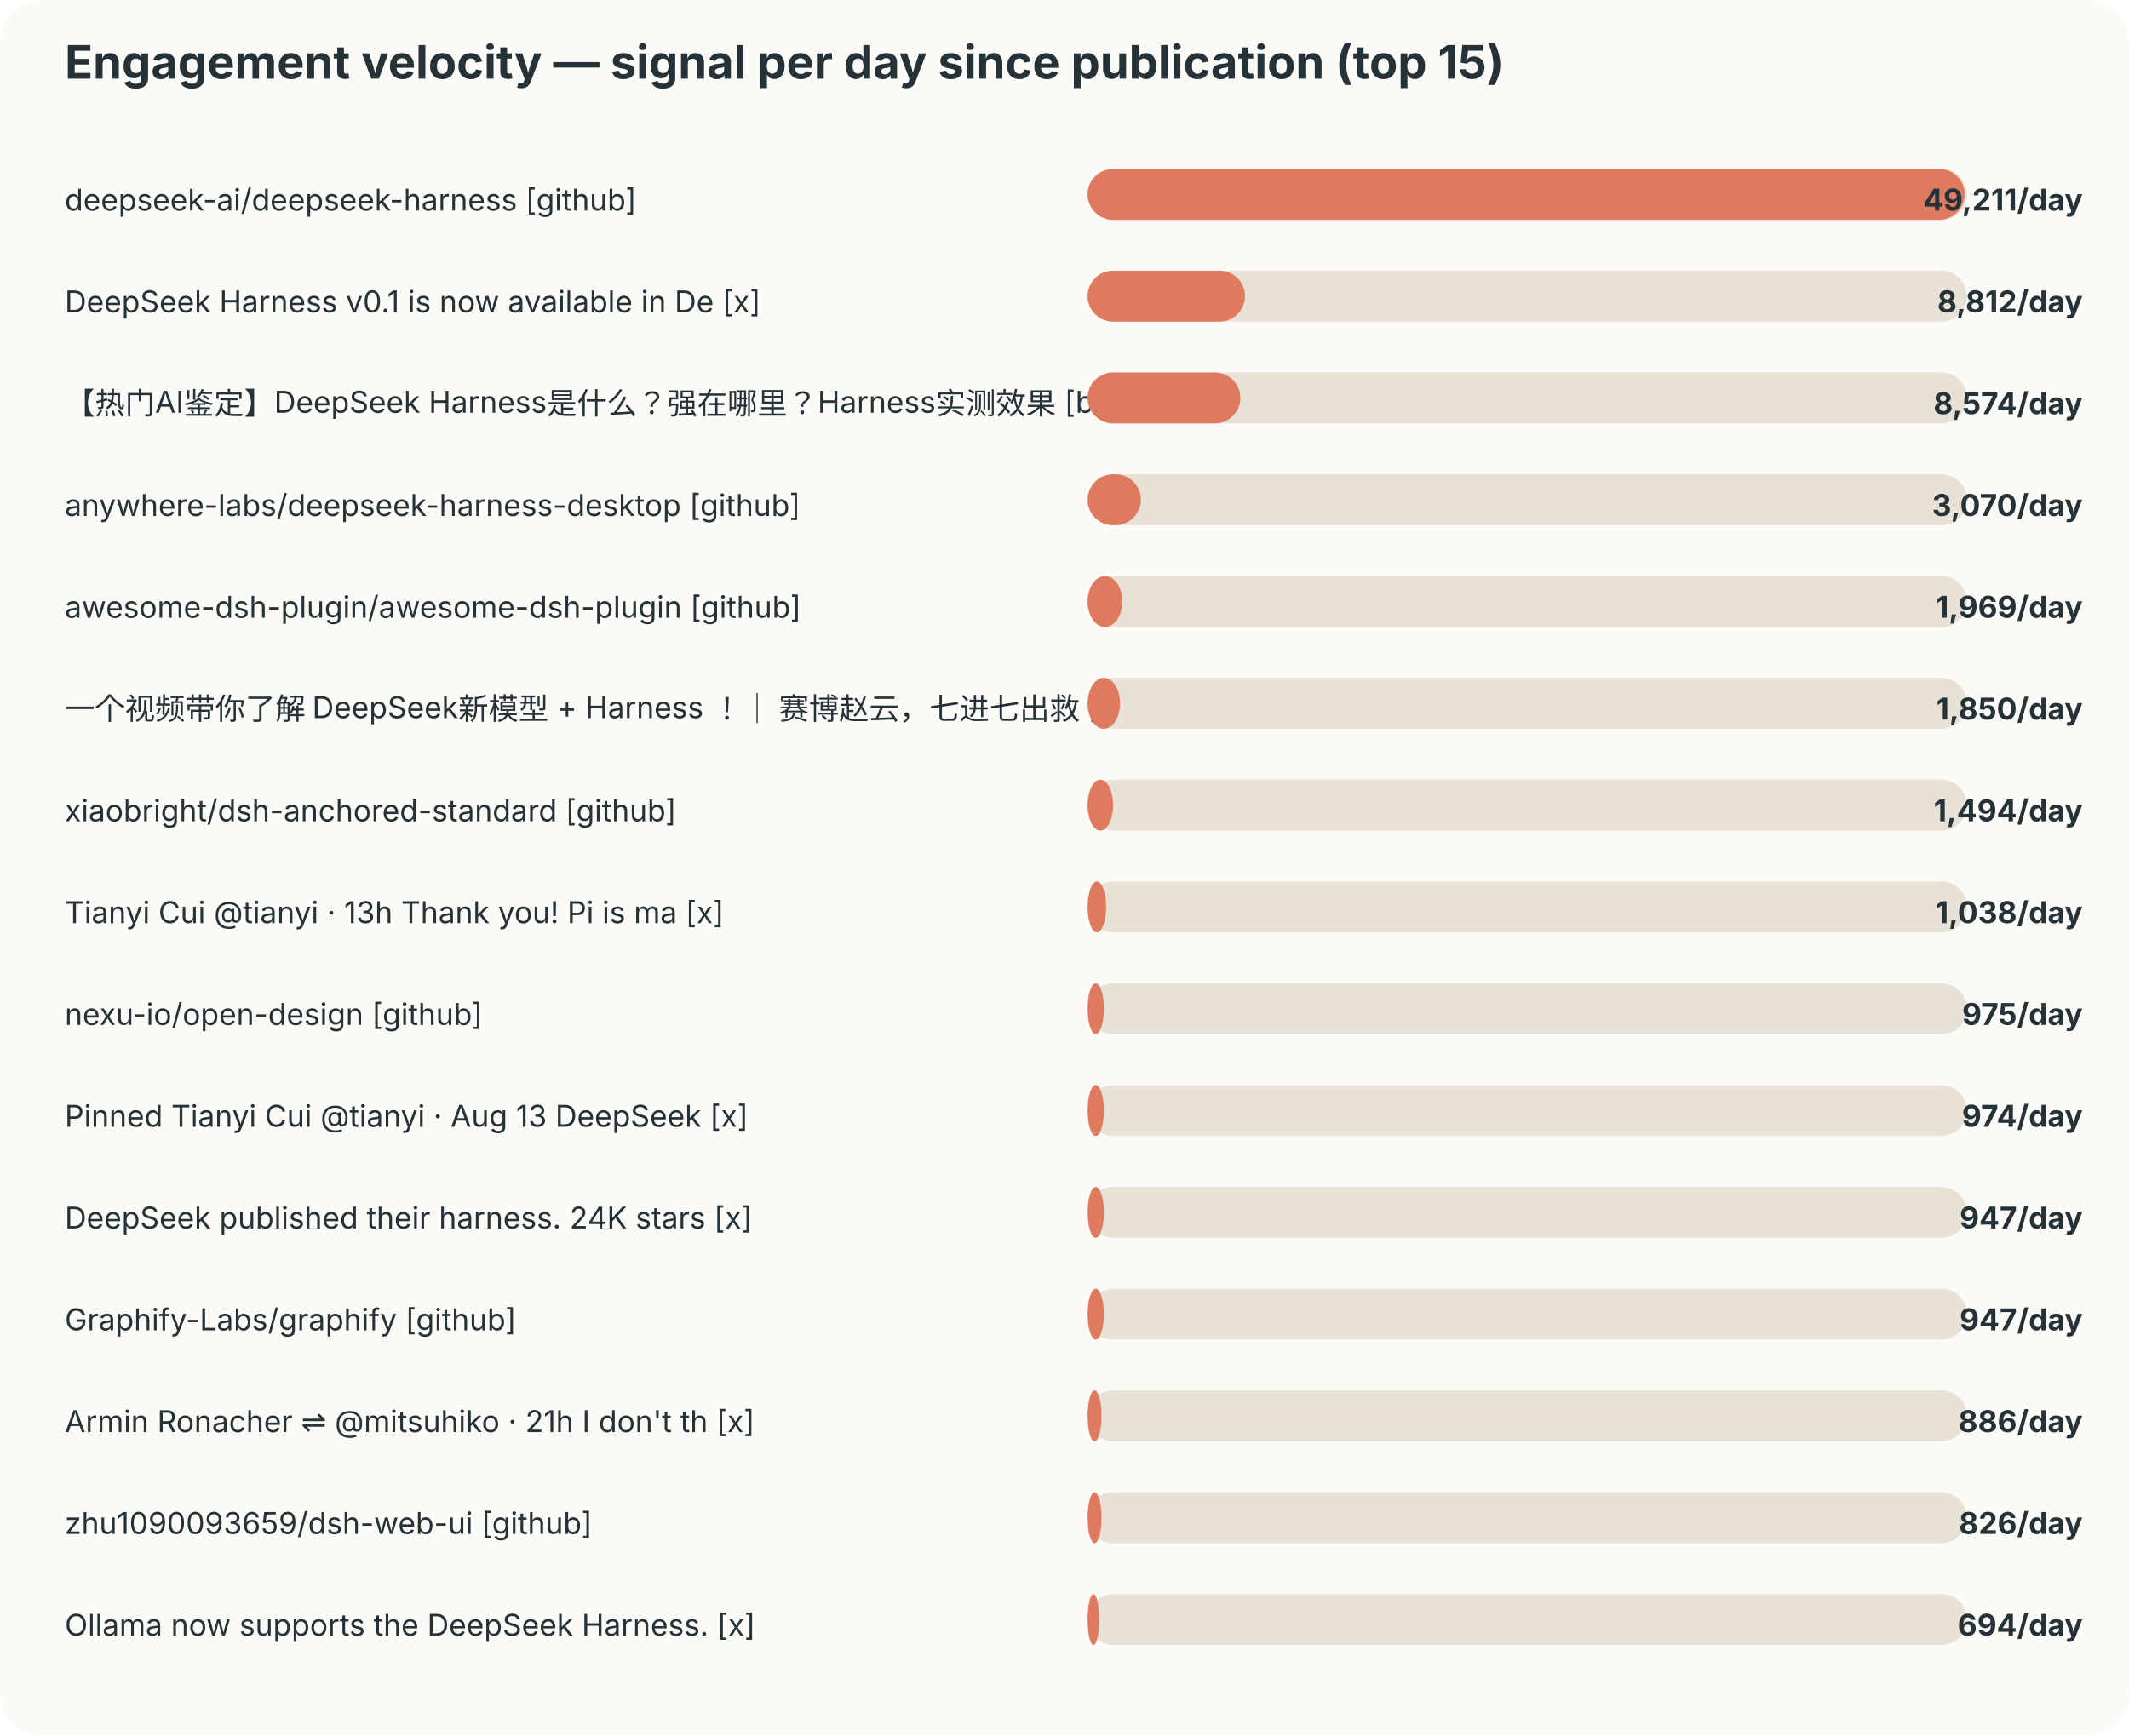
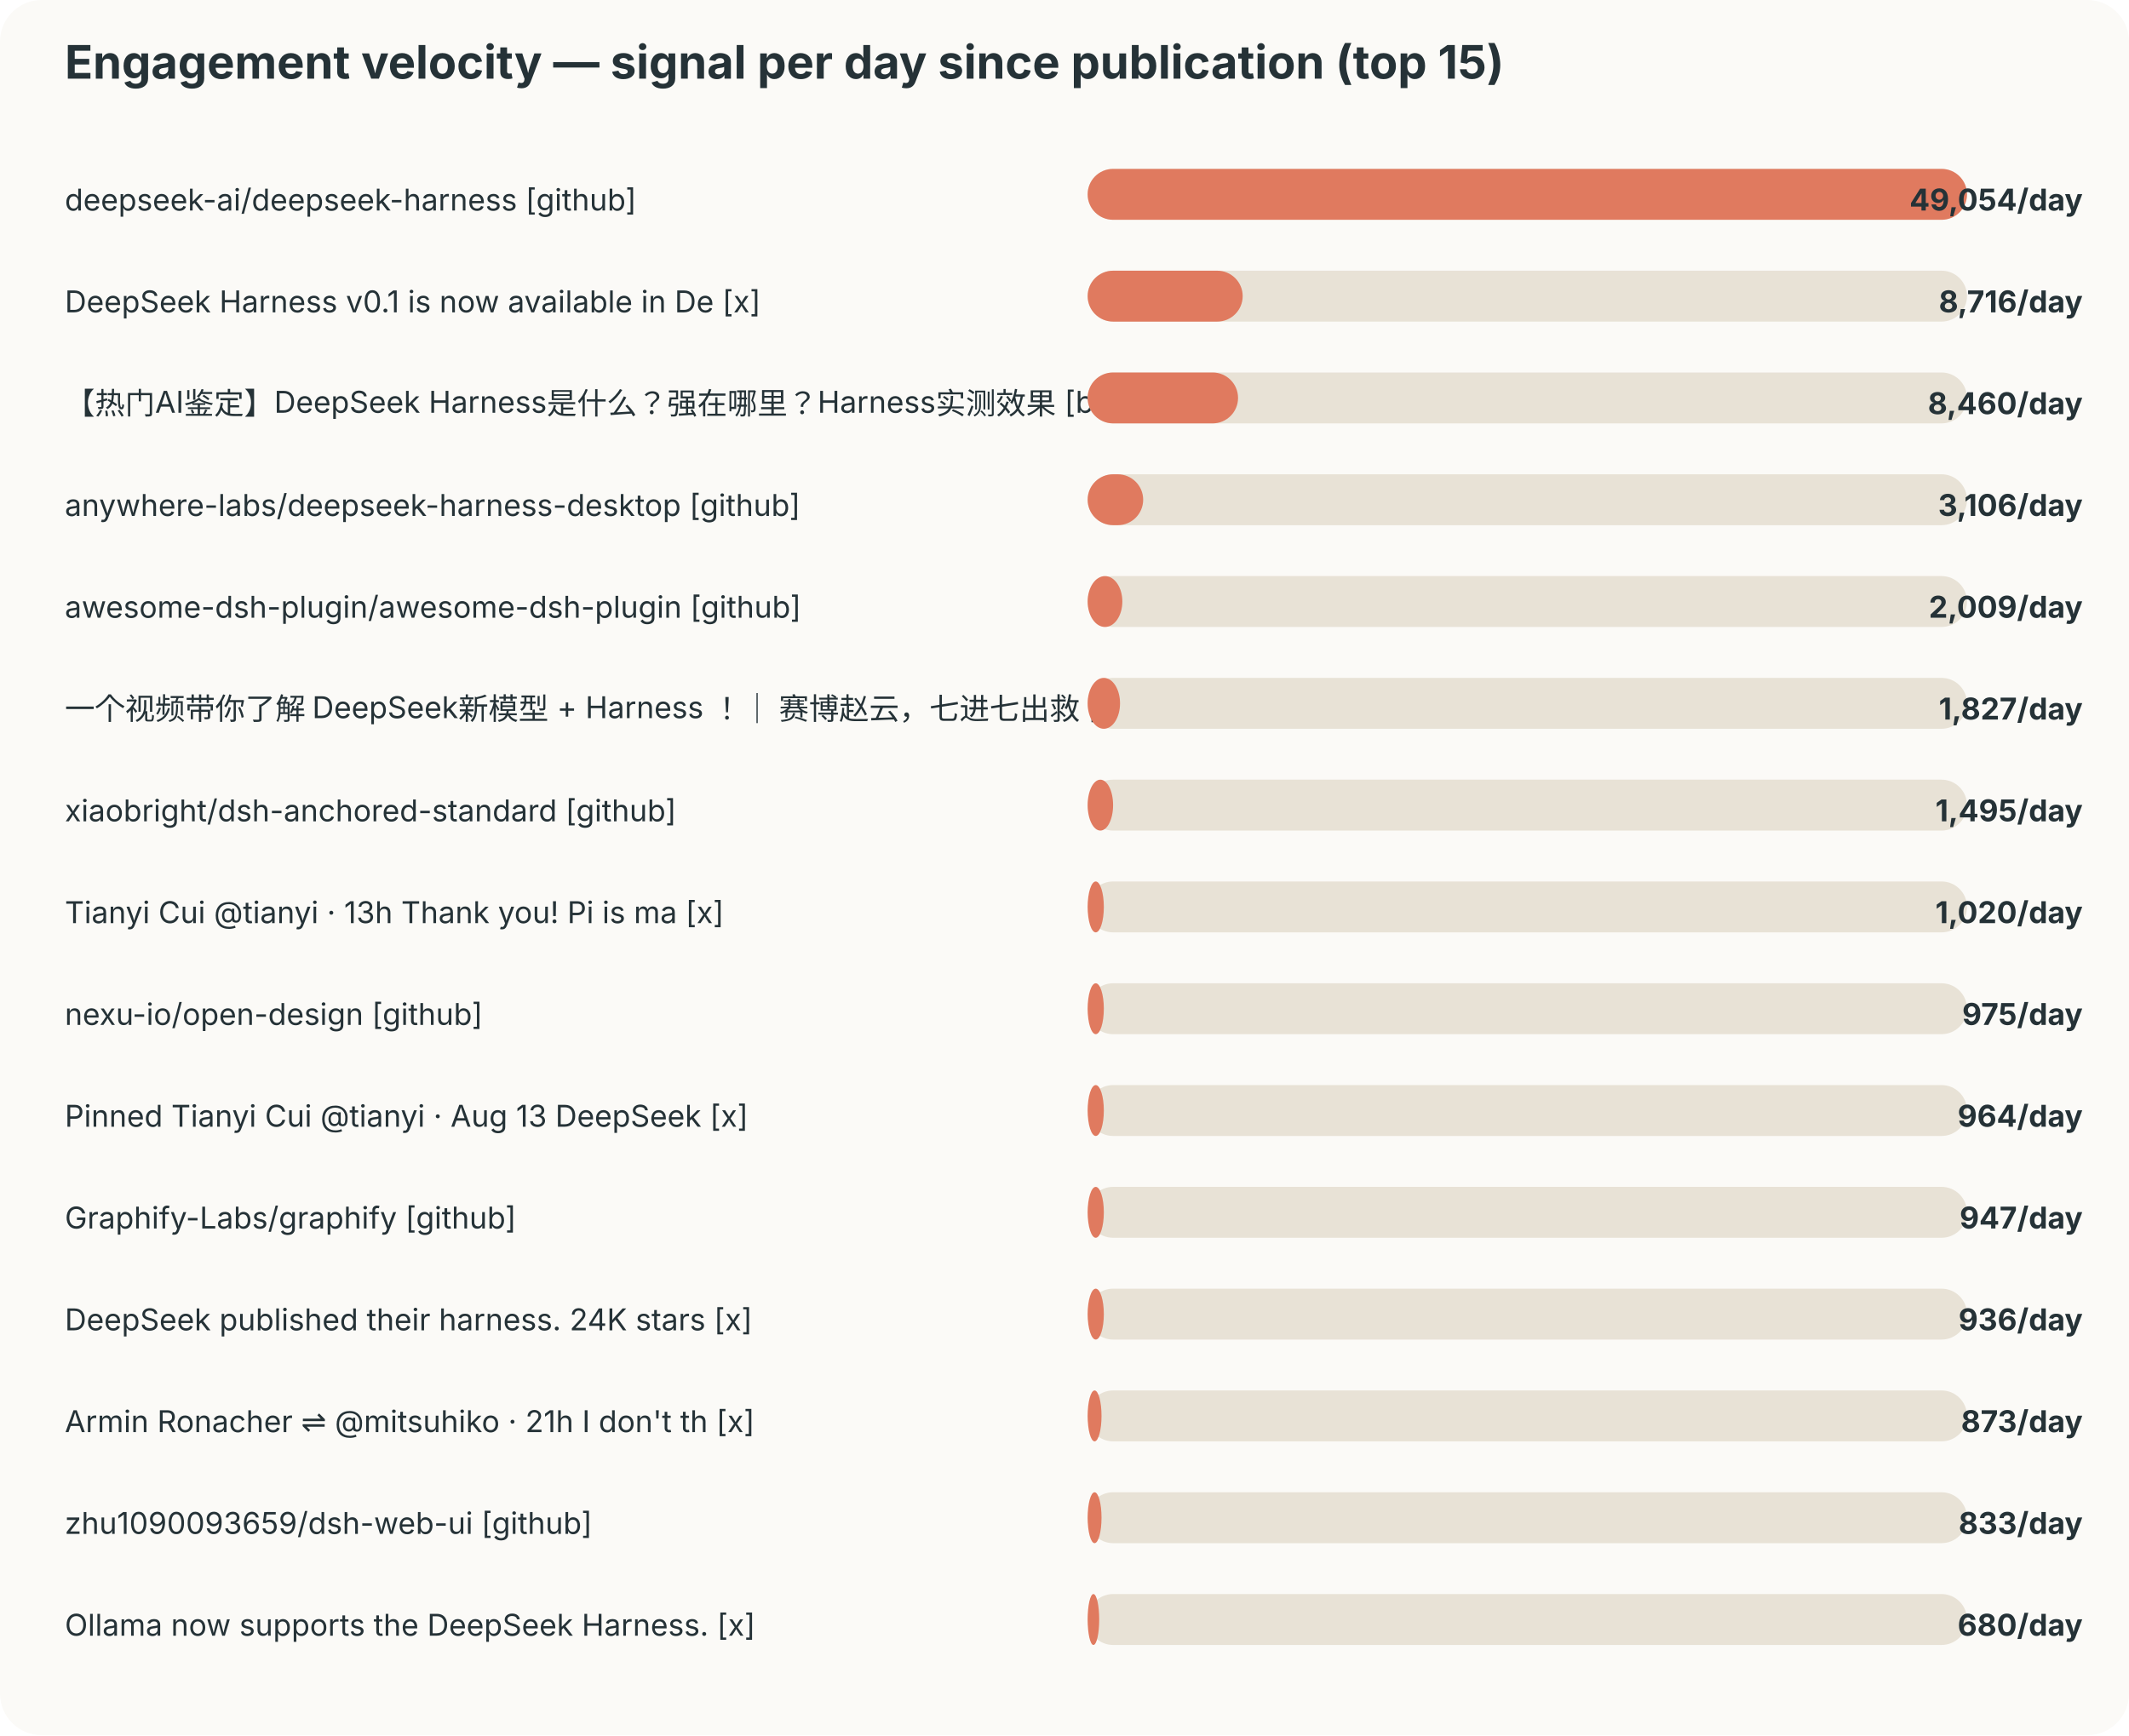
<svg xmlns="http://www.w3.org/2000/svg" width="920" height="750" viewBox="0 0 920 750">
  <style>text{font-family:-apple-system,BlinkMacSystemFont,"Segoe UI",sans-serif;fill:#253237} .muted{fill:#6b7a80;font-size:12px}</style>
  <rect width="100%" height="100%" rx="18" fill="#fbfaf7" />
  <text x="28" y="34" font-size="20" font-weight="700">Engagement velocity — signal per day since publication (top 15)</text>
  <text x="28" y="91" font-size="13">deepseek-ai/deepseek-harness [github]</text>
  <rect x="470" y="73" width="380" height="22" rx="11" fill="#e8e2d6" />
-   <rect x="470" y="73" width="379" height="22" rx="11" fill="#e07a5f" />
-   <text x="900" y="91" text-anchor="end" font-size="13" font-weight="700">49,211/day</text>
+   <rect x="470" y="73" width="380" height="22" rx="11" fill="#e07a5f" />
+   <text x="900" y="91" text-anchor="end" font-size="13" font-weight="700">49,054/day</text>
  <text x="28" y="135" font-size="13">DeepSeek Harness v0.1 is now available in De [x]</text>
  <rect x="470" y="117" width="380" height="22" rx="11" fill="#e8e2d6" />
-   <rect x="470" y="117" width="68" height="22" rx="11" fill="#e07a5f" />
-   <text x="900" y="135" text-anchor="end" font-size="13" font-weight="700">8,812/day</text>
+   <rect x="470" y="117" width="67" height="22" rx="11" fill="#e07a5f" />
+   <text x="900" y="135" text-anchor="end" font-size="13" font-weight="700">8,716/day</text>
  <text x="28" y="179" font-size="13">【热门AI鉴定】DeepSeek Harness是什么？强在哪里？Harness实测效果 [bilibili]</text>
  <rect x="470" y="161" width="380" height="22" rx="11" fill="#e8e2d6" />
-   <rect x="470" y="161" width="66" height="22" rx="11" fill="#e07a5f" />
-   <text x="900" y="179" text-anchor="end" font-size="13" font-weight="700">8,574/day</text>
+   <rect x="470" y="161" width="65" height="22" rx="11" fill="#e07a5f" />
+   <text x="900" y="179" text-anchor="end" font-size="13" font-weight="700">8,460/day</text>
  <text x="28" y="223" font-size="13">anywhere-labs/deepseek-harness-desktop [github]</text>
  <rect x="470" y="205" width="380" height="22" rx="11" fill="#e8e2d6" />
-   <rect x="470" y="205" width="23" height="22" rx="11" fill="#e07a5f" />
-   <text x="900" y="223" text-anchor="end" font-size="13" font-weight="700">3,070/day</text>
+   <rect x="470" y="205" width="24" height="22" rx="11" fill="#e07a5f" />
+   <text x="900" y="223" text-anchor="end" font-size="13" font-weight="700">3,106/day</text>
  <text x="28" y="267" font-size="13">awesome-dsh-plugin/awesome-dsh-plugin [github]</text>
  <rect x="470" y="249" width="380" height="22" rx="11" fill="#e8e2d6" />
  <rect x="470" y="249" width="15" height="22" rx="11" fill="#e07a5f" />
-   <text x="900" y="267" text-anchor="end" font-size="13" font-weight="700">1,969/day</text>
+   <text x="900" y="267" text-anchor="end" font-size="13" font-weight="700">2,009/day</text>
  <text x="28" y="311" font-size="13">一个视频带你了解 DeepSeek新模型 + Harness ！｜ 赛博赵云，七进七出救 [bilibili]</text>
  <rect x="470" y="293" width="380" height="22" rx="11" fill="#e8e2d6" />
  <rect x="470" y="293" width="14" height="22" rx="11" fill="#e07a5f" />
-   <text x="900" y="311" text-anchor="end" font-size="13" font-weight="700">1,850/day</text>
+   <text x="900" y="311" text-anchor="end" font-size="13" font-weight="700">1,827/day</text>
  <text x="28" y="355" font-size="13">xiaobright/dsh-anchored-standard [github]</text>
  <rect x="470" y="337" width="380" height="22" rx="11" fill="#e8e2d6" />
  <rect x="470" y="337" width="11" height="22" rx="11" fill="#e07a5f" />
-   <text x="900" y="355" text-anchor="end" font-size="13" font-weight="700">1,494/day</text>
+   <text x="900" y="355" text-anchor="end" font-size="13" font-weight="700">1,495/day</text>
  <text x="28" y="399" font-size="13">Tianyi Cui @tianyi · 13h Thank you! Pi is ma [x]</text>
  <rect x="470" y="381" width="380" height="22" rx="11" fill="#e8e2d6" />
-   <rect x="470" y="381" width="8" height="22" rx="11" fill="#e07a5f" />
-   <text x="900" y="399" text-anchor="end" font-size="13" font-weight="700">1,038/day</text>
+   <rect x="470" y="381" width="7" height="22" rx="11" fill="#e07a5f" />
+   <text x="900" y="399" text-anchor="end" font-size="13" font-weight="700">1,020/day</text>
  <text x="28" y="443" font-size="13">nexu-io/open-design [github]</text>
  <rect x="470" y="425" width="380" height="22" rx="11" fill="#e8e2d6" />
  <rect x="470" y="425" width="7" height="22" rx="11" fill="#e07a5f" />
  <text x="900" y="443" text-anchor="end" font-size="13" font-weight="700">975/day</text>
  <text x="28" y="487" font-size="13">Pinned Tianyi Cui @tianyi · Aug 13 DeepSeek  [x]</text>
  <rect x="470" y="469" width="380" height="22" rx="11" fill="#e8e2d6" />
  <rect x="470" y="469" width="7" height="22" rx="11" fill="#e07a5f" />
-   <text x="900" y="487" text-anchor="end" font-size="13" font-weight="700">974/day</text>
-   <text x="28" y="531" font-size="13">DeepSeek published their harness. 24K stars  [x]</text>
+   <text x="900" y="487" text-anchor="end" font-size="13" font-weight="700">964/day</text>
+   <text x="28" y="531" font-size="13">Graphify-Labs/graphify [github]</text>
  <rect x="470" y="513" width="380" height="22" rx="11" fill="#e8e2d6" />
  <rect x="470" y="513" width="7" height="22" rx="11" fill="#e07a5f" />
  <text x="900" y="531" text-anchor="end" font-size="13" font-weight="700">947/day</text>
-   <text x="28" y="575" font-size="13">Graphify-Labs/graphify [github]</text>
+   <text x="28" y="575" font-size="13">DeepSeek published their harness. 24K stars  [x]</text>
  <rect x="470" y="557" width="380" height="22" rx="11" fill="#e8e2d6" />
  <rect x="470" y="557" width="7" height="22" rx="11" fill="#e07a5f" />
-   <text x="900" y="575" text-anchor="end" font-size="13" font-weight="700">947/day</text>
+   <text x="900" y="575" text-anchor="end" font-size="13" font-weight="700">936/day</text>
  <text x="28" y="619" font-size="13">Armin Ronacher ⇌ @mitsuhiko · 21h I don't th [x]</text>
  <rect x="470" y="601" width="380" height="22" rx="11" fill="#e8e2d6" />
  <rect x="470" y="601" width="6" height="22" rx="11" fill="#e07a5f" />
-   <text x="900" y="619" text-anchor="end" font-size="13" font-weight="700">886/day</text>
+   <text x="900" y="619" text-anchor="end" font-size="13" font-weight="700">873/day</text>
  <text x="28" y="663" font-size="13">zhu1090093659/dsh-web-ui [github]</text>
  <rect x="470" y="645" width="380" height="22" rx="11" fill="#e8e2d6" />
  <rect x="470" y="645" width="6" height="22" rx="11" fill="#e07a5f" />
-   <text x="900" y="663" text-anchor="end" font-size="13" font-weight="700">826/day</text>
+   <text x="900" y="663" text-anchor="end" font-size="13" font-weight="700">833/day</text>
  <text x="28" y="707" font-size="13">Ollama now supports the DeepSeek Harness. [x]</text>
  <rect x="470" y="689" width="380" height="22" rx="11" fill="#e8e2d6" />
  <rect x="470" y="689" width="5" height="22" rx="11" fill="#e07a5f" />
-   <text x="900" y="707" text-anchor="end" font-size="13" font-weight="700">694/day</text>
+   <text x="900" y="707" text-anchor="end" font-size="13" font-weight="700">680/day</text>
</svg>
